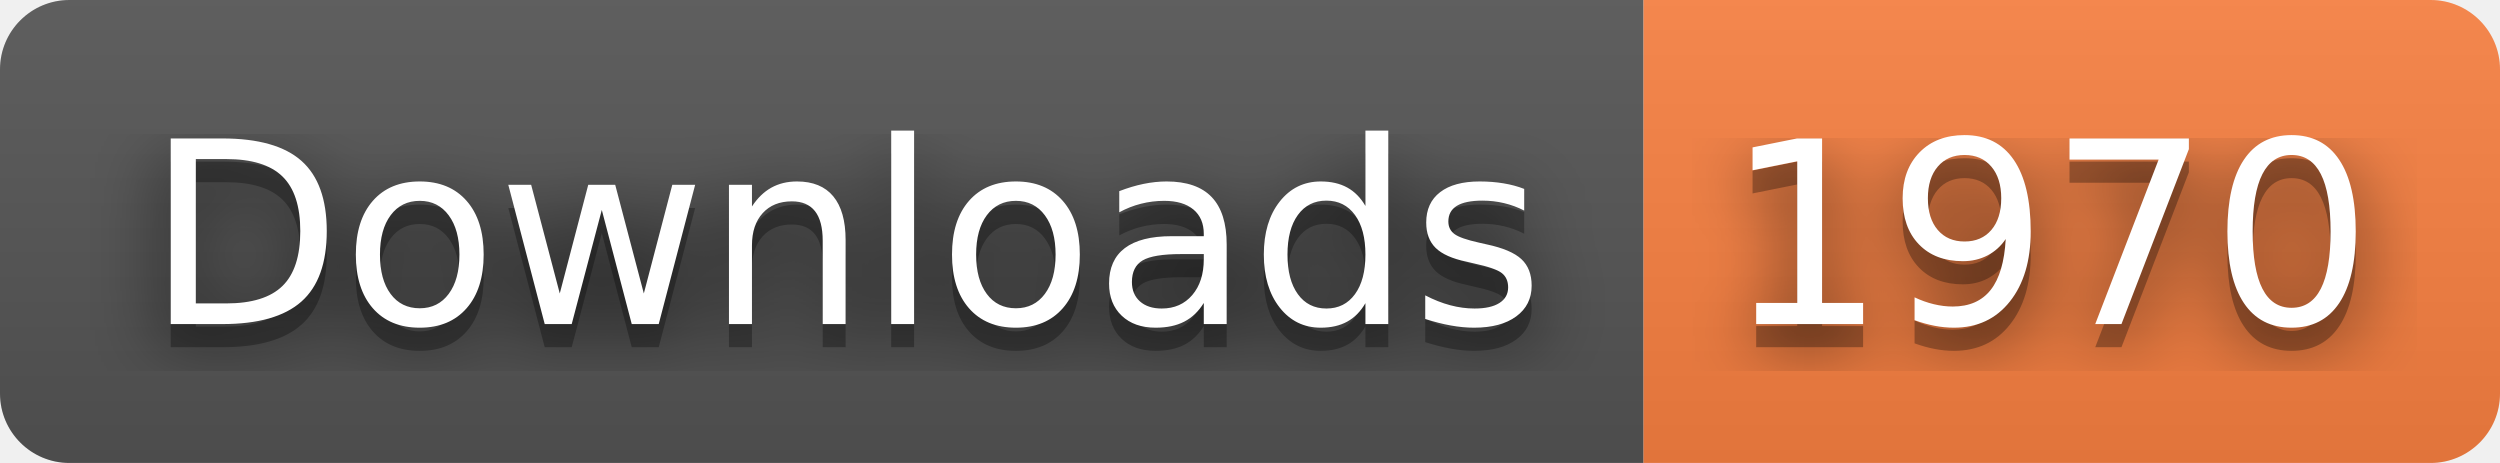
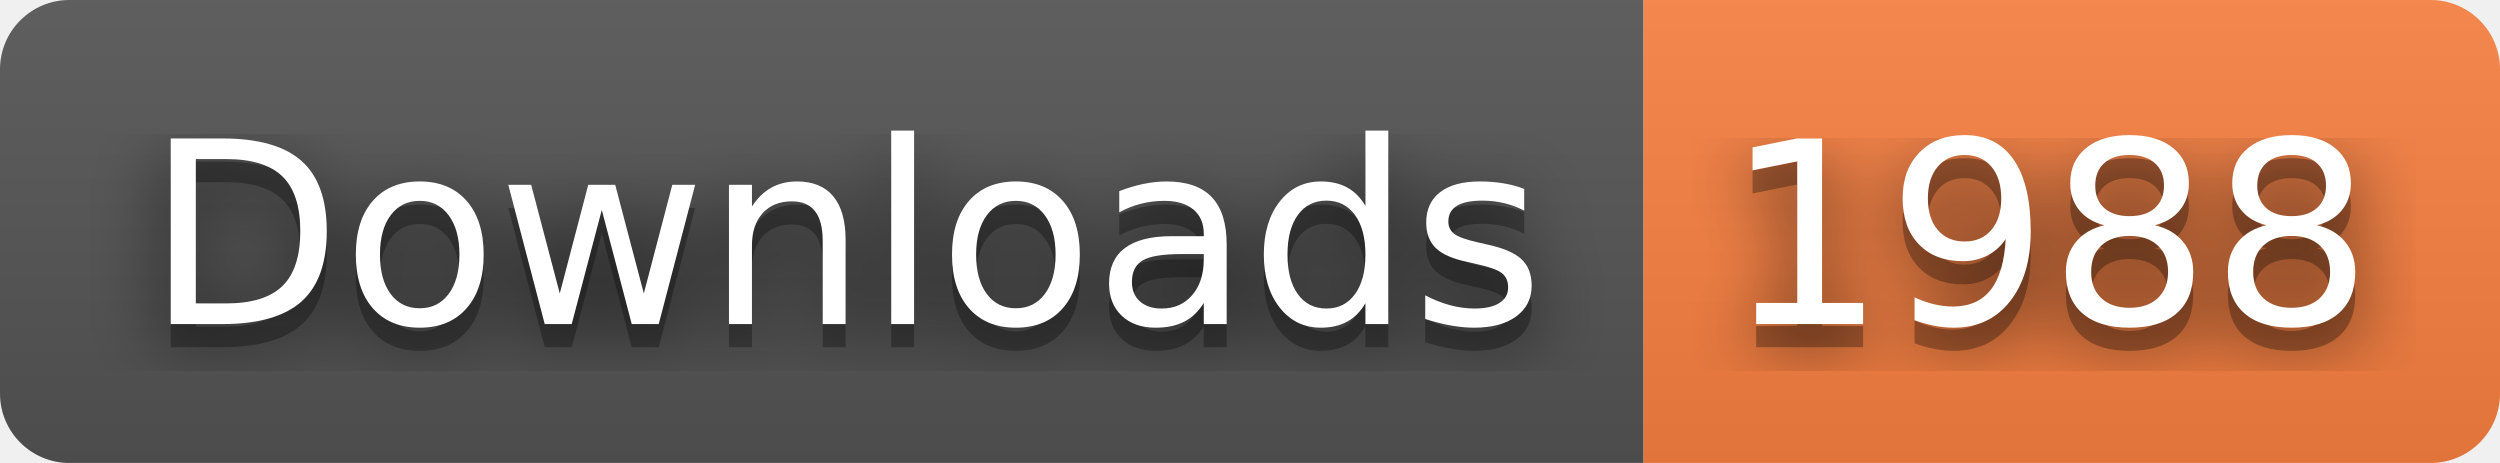
- <svg xmlns="http://www.w3.org/2000/svg" width="108" height="20" role="img" aria-label="Downloads: 1970">
+ <svg xmlns="http://www.w3.org/2000/svg" width="108" height="20" role="img" aria-label="Downloads: 1988">
  <filter id="blur">
    <feGaussianBlur stdDeviation="16" />
  </filter>
  <linearGradient id="s" x2="0" y2="100%">
    <stop offset="0" stop-color="#bbb" stop-opacity=".1" />
    <stop offset="1" stop-opacity=".1" />
  </linearGradient>
  <clipPath id="r">
    <rect width="108" height="20" rx="3" />
  </clipPath>
  <g clip-path="url(#r)">
    <rect width="71" height="20" fill="#555" />
    <rect x="71" width="37" height="20" fill="#fa8142" />
    <rect width="108" height="20" fill="url(#s)" />
  </g>
  <g fill="#fff" text-anchor="middle" font-family="Verdana,Geneva,DejaVu Sans,sans-serif" text-rendering="geometricPrecision" font-size="110">
    <g transform="scale(.1)">
      <g aria-hidden="true" fill="#010101">
        <text x="365" y="150" fill-opacity=".8" filter="url(#blur)" textLength="610">Downloads</text>
        <text x="365" y="150" fill-opacity=".3" textLength="610">Downloads</text>
      </g>
      <text x="365" y="140" textLength="610">Downloads</text>
    </g>
    <g transform="scale(.1)">
      <g aria-hidden="true" fill="#010101">
-         <text x="885" y="150" fill-opacity=".8" filter="url(#blur)" textLength="270">1970</text>
-         <text x="885" y="150" fill-opacity=".3" textLength="270">1970</text>
+         <text x="885" y="150" fill-opacity=".8" filter="url(#blur)" textLength="270">1988</text>
+         <text x="885" y="150" fill-opacity=".3" textLength="270">1988</text>
      </g>
-       <text x="885" y="140" textLength="270">1970</text>
+       <text x="885" y="140" textLength="270">1988</text>
    </g>
  </g>
</svg>
